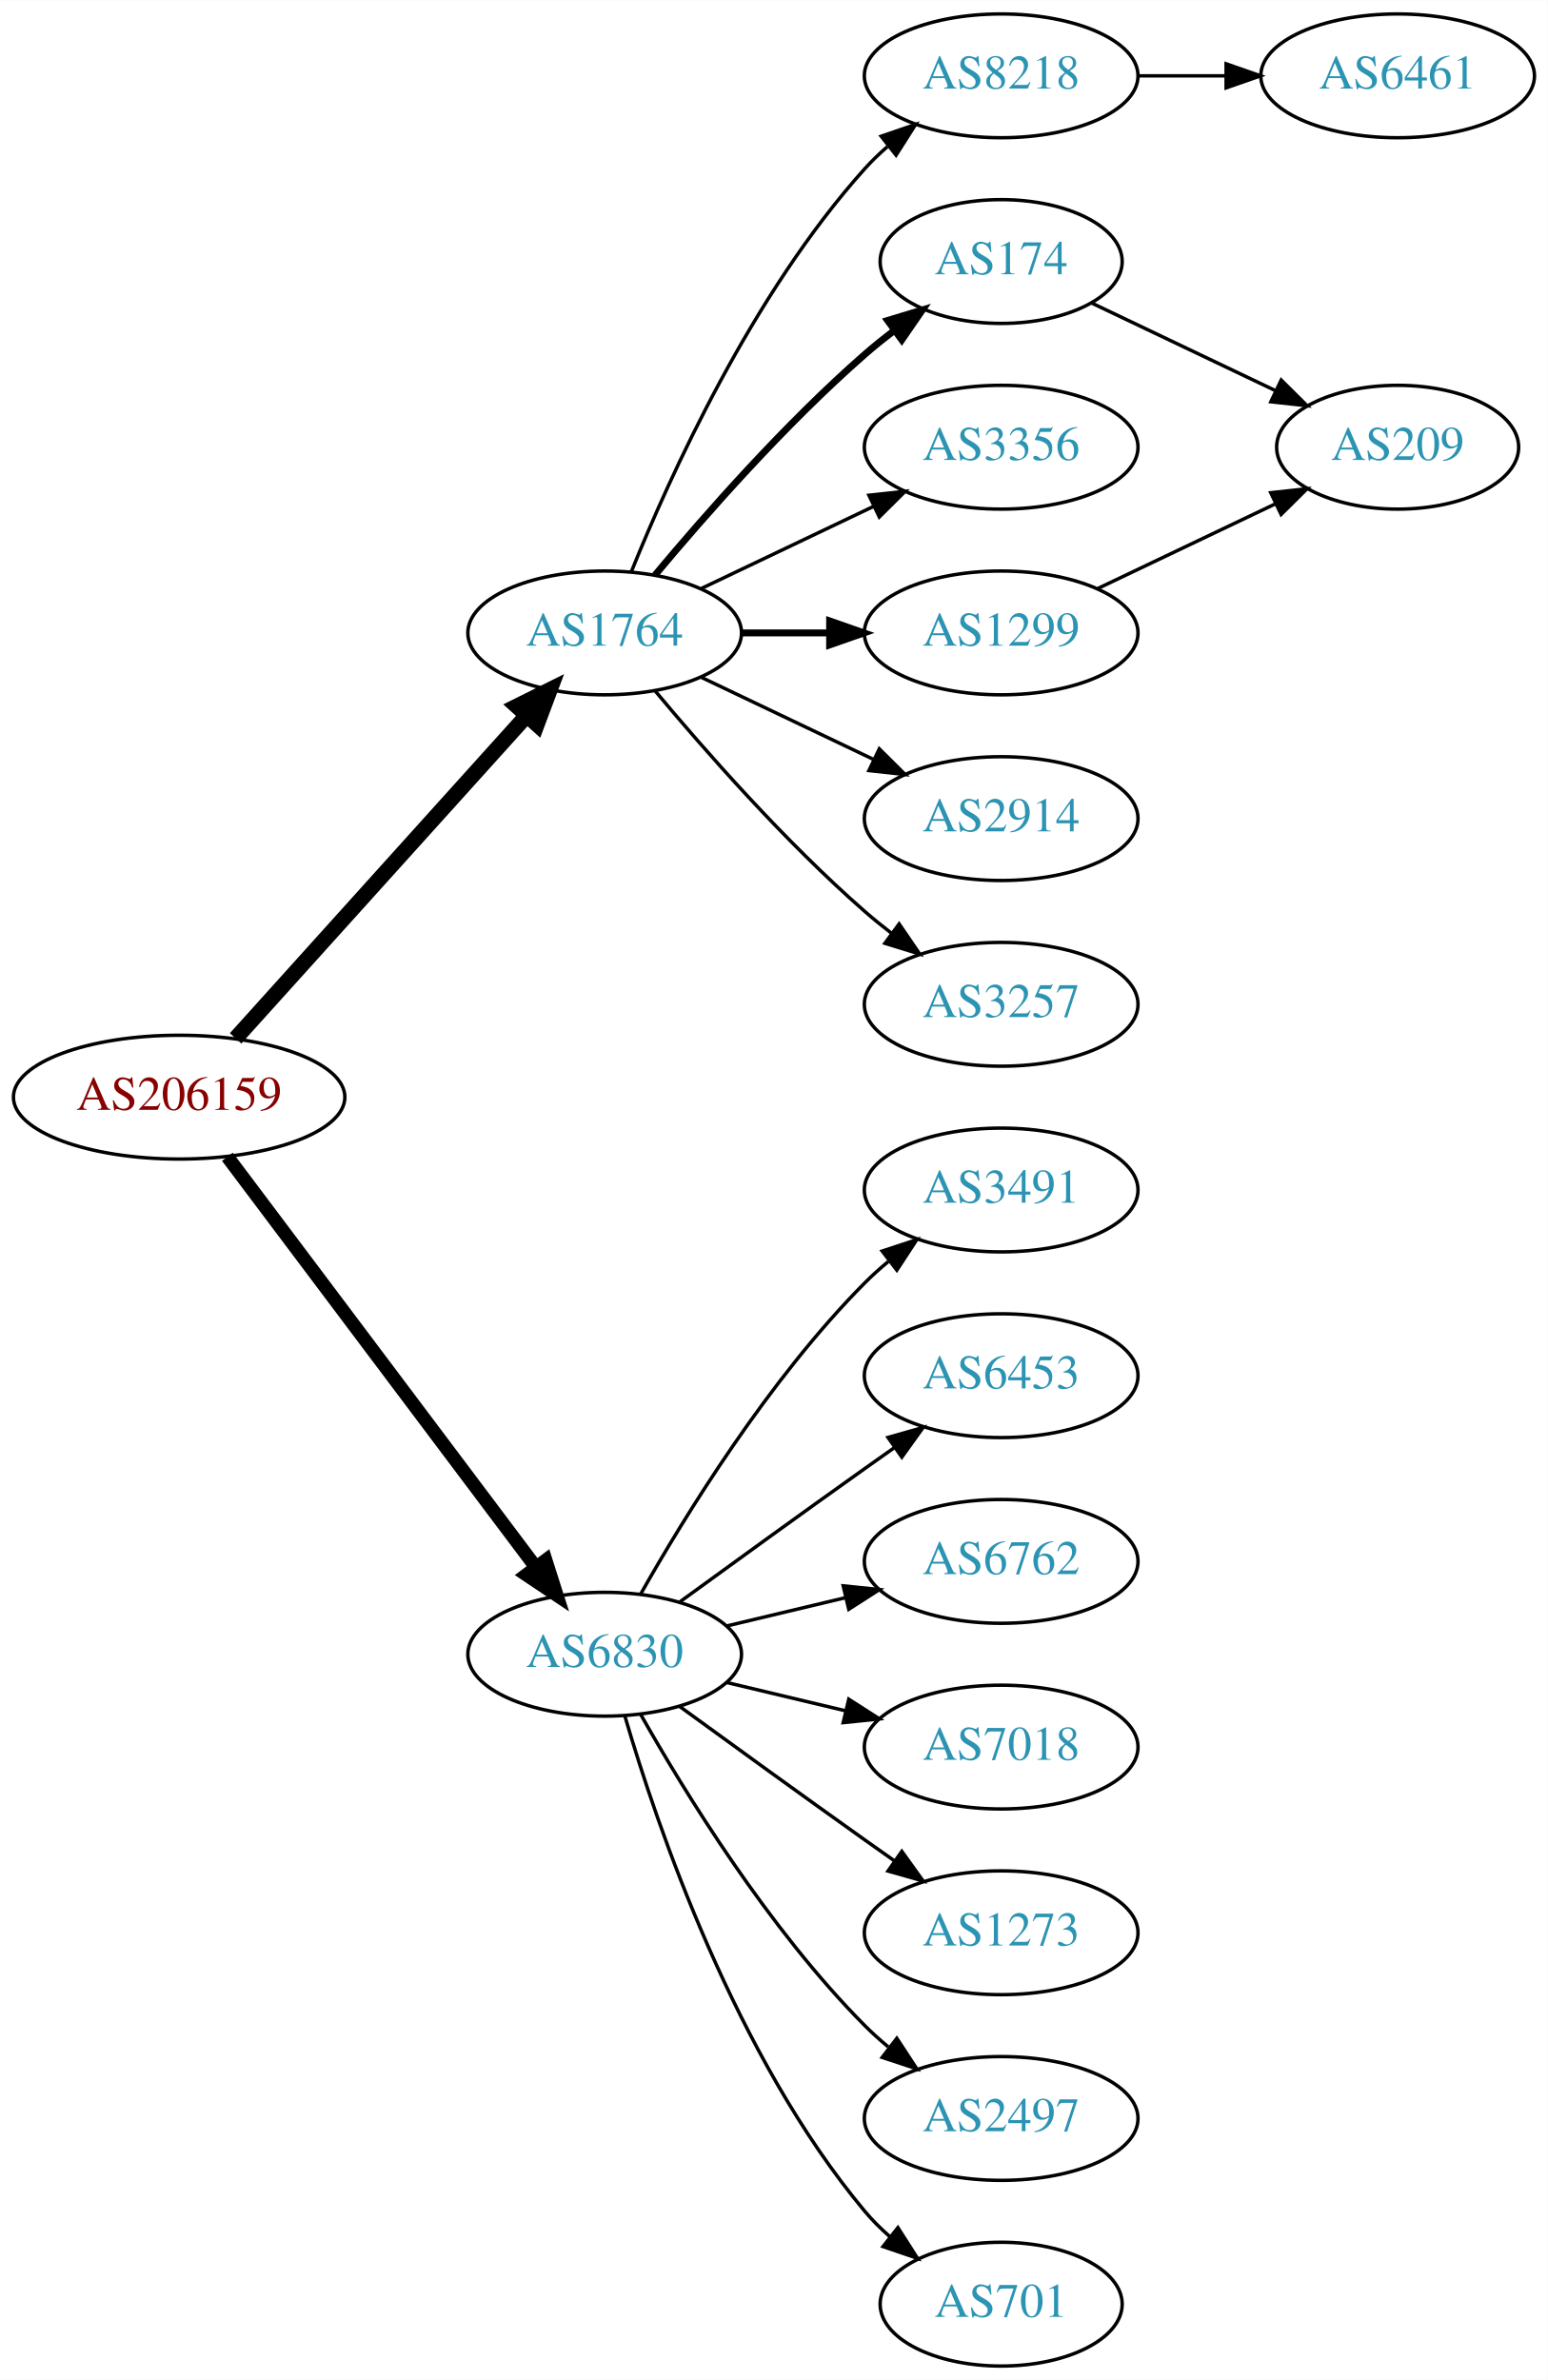
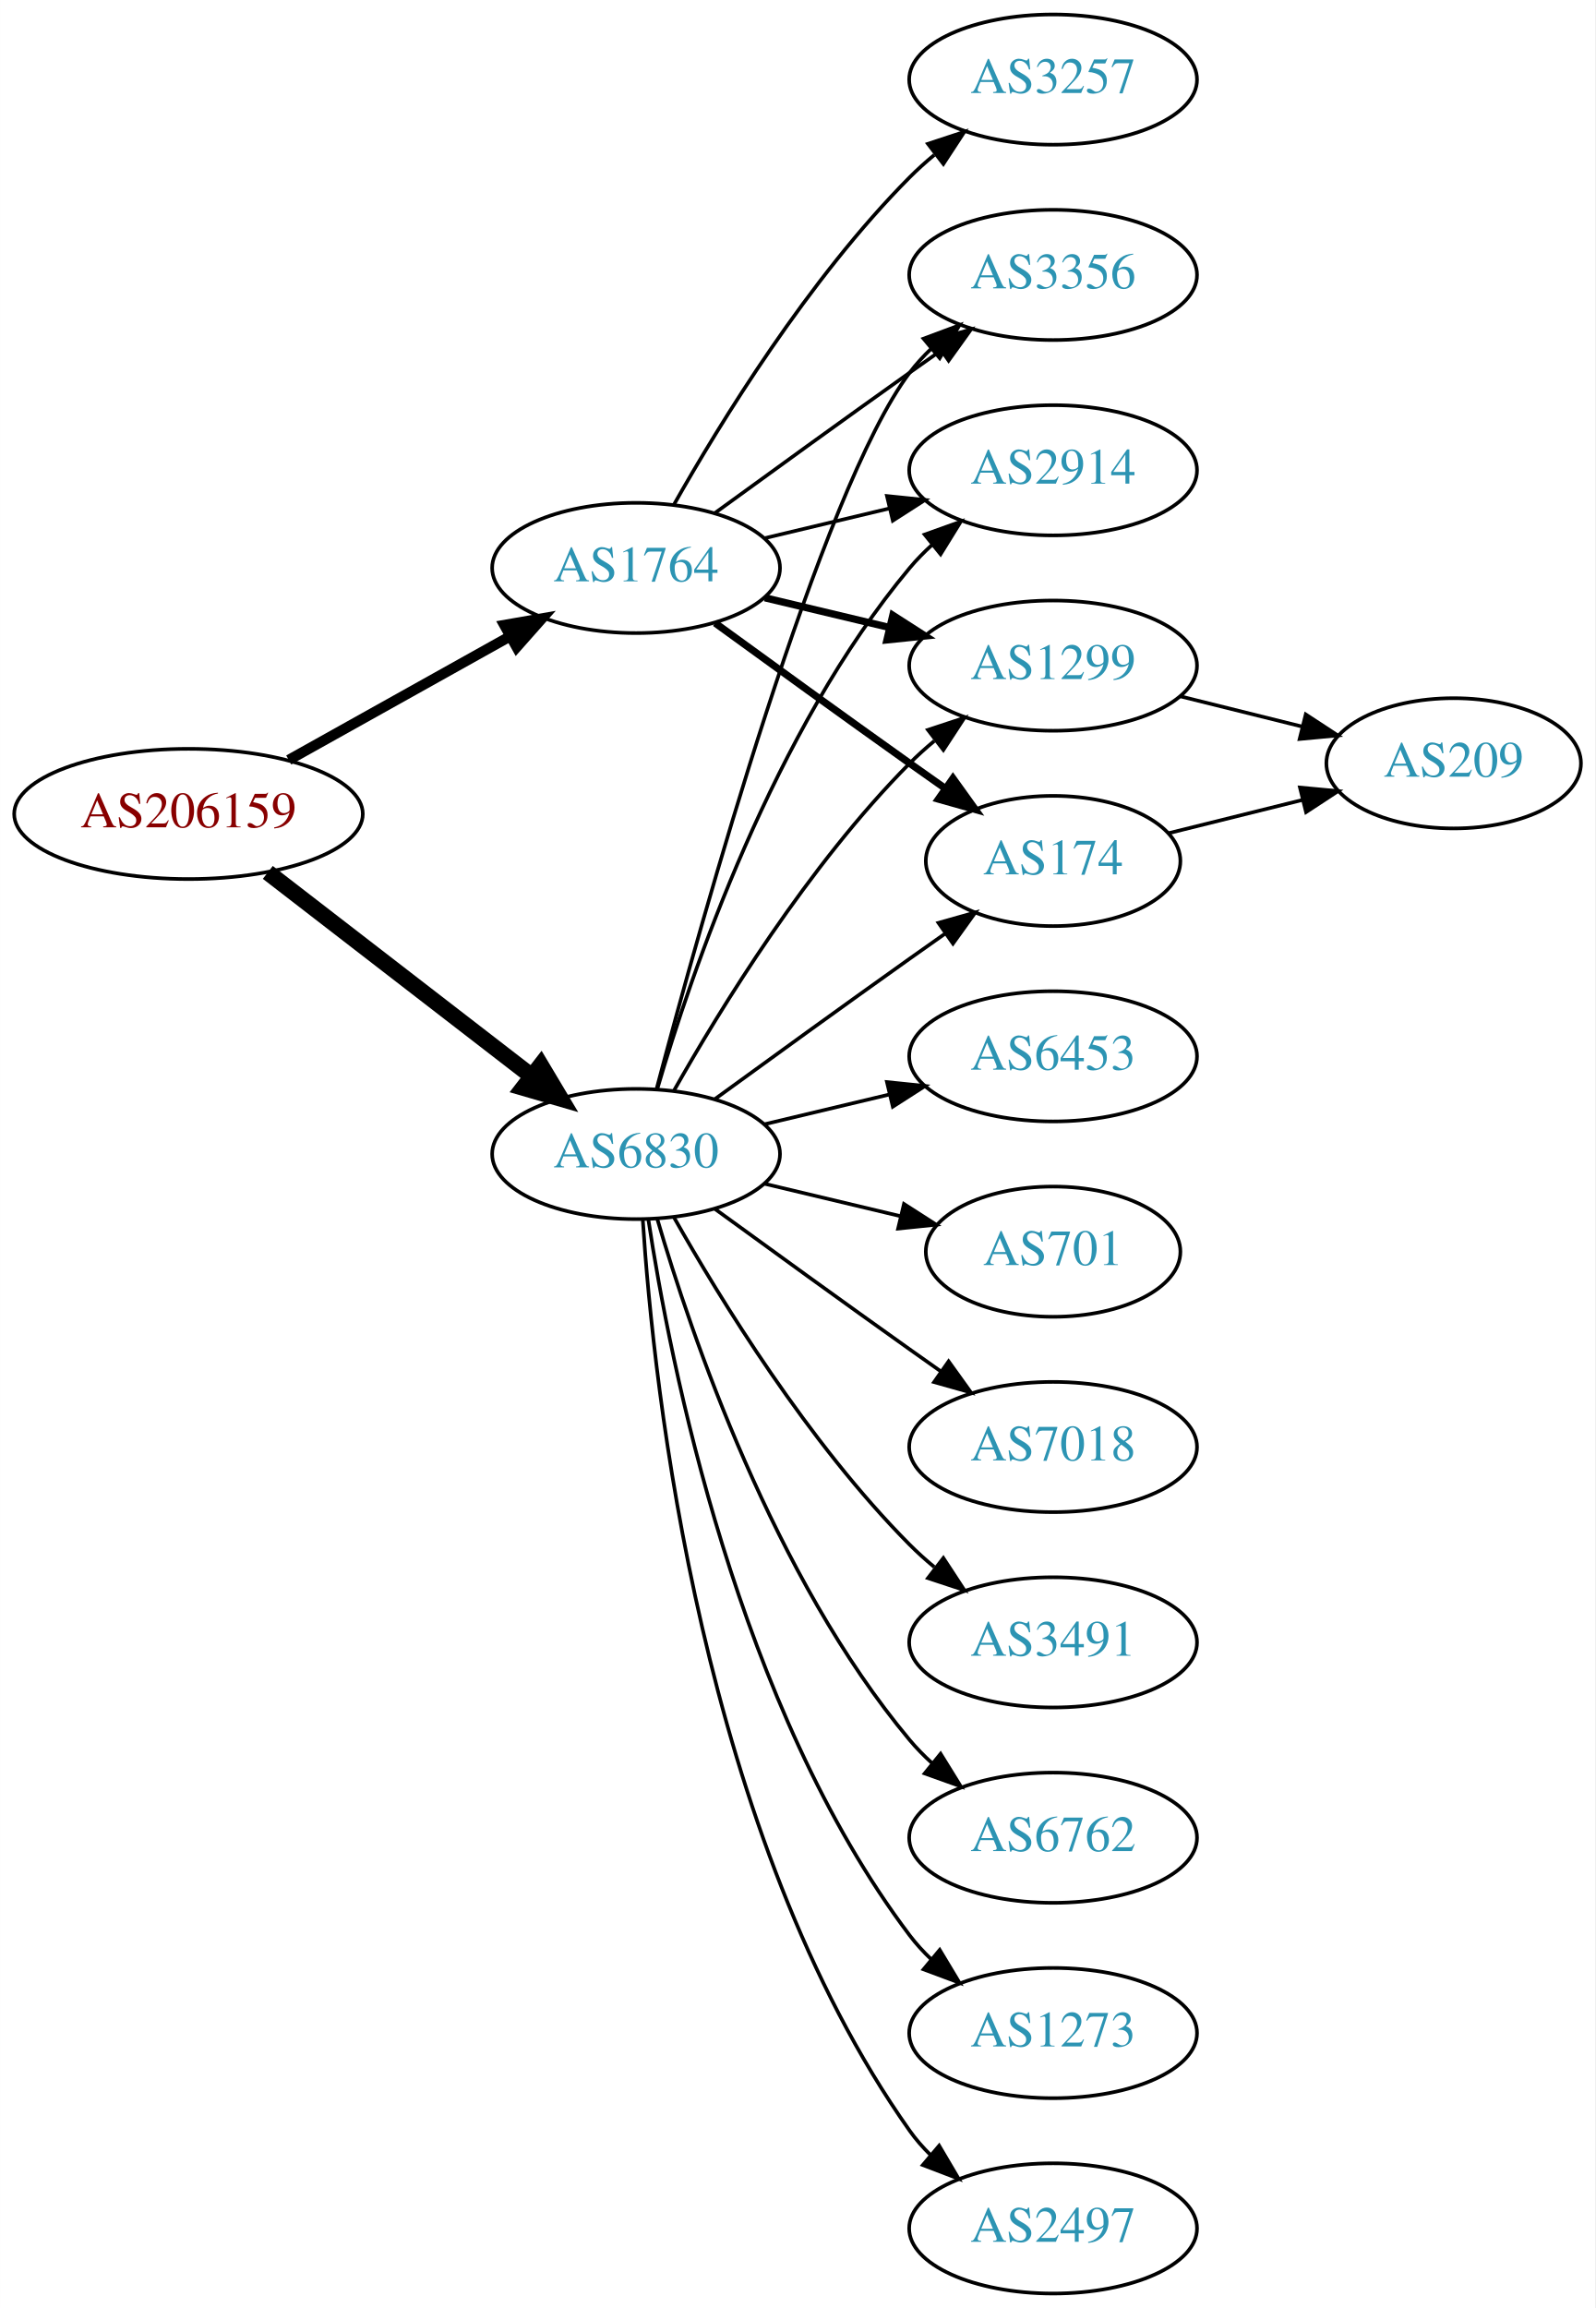
- <svg xmlns="http://www.w3.org/2000/svg" xmlns:xlink="http://www.w3.org/1999/xlink" width="450pt" height="692pt" viewBox="0.00 0.00 450.07 692.00">
-   <g id="graph0" class="graph" transform="scale(1 1) rotate(0) translate(4 688)">
-     <polygon fill="white" stroke="none" points="-4,4 -4,-688 446.07,-688 446.07,4 -4,4" />
+ <svg xmlns="http://www.w3.org/2000/svg" xmlns:xlink="http://www.w3.org/1999/xlink" width="441pt" height="638pt" viewBox="0.00 0.00 440.97 638.00">
+   <g id="graph0" class="graph" transform="scale(1 1) rotate(0) translate(4 634)">
+     <polygon fill="white" stroke="none" points="-4,4 -4,-634 436.971,-634 436.971,4 -4,4" />
    <g id="node1" class="node">
      <g id="a_node1">
        <a xlink:href="/asn/206159" xlink:title="AS206159 ~ VAO-AS [AT]">
-           <ellipse fill="#ffffff" stroke="black" cx="48.096" cy="-369" rx="48.192" ry="18" />
-           <text text-anchor="middle" x="48.096" y="-365.3" font-family="Times,serif" font-size="14.00" fill="#880000">AS206159</text>
+           <ellipse fill="#ffffff" stroke="black" cx="48.096" cy="-409" rx="48.192" ry="18" />
+           <text text-anchor="middle" x="48.096" y="-405.3" font-family="Times,serif" font-size="14.00" fill="#880000">AS206159</text>
        </a>
      </g>
    </g>
    <g id="node2" class="node">
      <g id="a_node2">
        <a xlink:href="/asn/1764" xlink:title="AS1764 ~ NEXTLAYER-AS [AT]">
-           <ellipse fill="#ffffff" stroke="black" cx="171.838" cy="-504" rx="39.794" ry="18" />
-           <text text-anchor="middle" x="171.838" y="-500.3" font-family="Times,serif" font-size="14.00" fill="#2c94b3">AS1764</text>
+           <ellipse fill="#ffffff" stroke="black" cx="171.838" cy="-477" rx="39.794" ry="18" />
+           <text text-anchor="middle" x="171.838" y="-473.3" font-family="Times,serif" font-size="14.00" fill="#2c94b3">AS1764</text>
        </a>
      </g>
    </g>
    <g id="edge1" class="edge">
-       <path fill="none" stroke="black" stroke-width="4.5" d="M64.514,-386.098C85.945,-409.862 124.837,-452.99 149.174,-479.977" />
-       <polygon fill="black" stroke="black" stroke-width="4.5" points="146.304,-482.674 155.925,-487.463 152.152,-477.4 146.304,-482.674" />
+       <path fill="none" stroke="black" stroke-width="2.864" d="M75.813,-423.923C93.819,-433.981 117.721,-447.331 137.048,-458.126" />
+       <polygon fill="black" stroke="black" stroke-width="2.864" points="135.407,-461.219 145.845,-463.04 138.821,-455.108 135.407,-461.219" />
    </g>
    <g id="node3" class="node">
      <g id="a_node3">
        <a xlink:href="/asn/6830" xlink:title="AS6830 ~ LGI-UPC [AT]">
-           <ellipse fill="#ffffff" stroke="black" cx="171.838" cy="-207" rx="39.794" ry="18" />
-           <text text-anchor="middle" x="171.838" y="-203.3" font-family="Times,serif" font-size="14.00" fill="#2c94b3">AS6830</text>
+           <ellipse fill="#ffffff" stroke="black" cx="171.838" cy="-315" rx="39.794" ry="18" />
+           <text text-anchor="middle" x="171.838" y="-311.3" font-family="Times,serif" font-size="14.00" fill="#2c94b3">AS6830</text>
        </a>
      </g>
    </g>
    <g id="edge2" class="edge">
-       <path fill="none" stroke="black" stroke-width="3.938" d="M62.124,-351.663C83.634,-323.04 126.675,-265.767 151.664,-232.514" />
-       <polygon fill="black" stroke="black" stroke-width="3.938" points="154.693,-234.309 157.903,-224.212 149.097,-230.104 154.693,-234.309" />
+       <path fill="none" stroke="black" stroke-width="4.5" d="M70.024,-392.841C90.158,-377.295 120.732,-353.688 142.93,-336.548" />
+       <polygon fill="black" stroke="black" stroke-width="4.5" points="145.48,-339.554 150.989,-330.326 140.667,-333.321 145.48,-339.554" />
    </g>
    <g id="node4" class="node">
      <g id="a_node4">
-         <a xlink:href="/asn/8218" xlink:title="AS8218 ~ legacy Neotelecoms [FR]">
-           <ellipse fill="#ffffff" stroke="black" cx="287.131" cy="-666" rx="39.794" ry="18" />
-           <text text-anchor="middle" x="287.131" y="-662.3" font-family="Times,serif" font-size="14.00" fill="#2c94b3">AS8218</text>
+         <a xlink:href="/asn/1299" xlink:title="AS1299 ~ Telia Carrier [EU]">
+           <ellipse fill="#ffffff" stroke="black" cx="287.131" cy="-450" rx="39.794" ry="18" />
+           <text text-anchor="middle" x="287.131" y="-446.3" font-family="Times,serif" font-size="14.00" fill="#2c94b3">AS1299</text>
        </a>
      </g>
    </g>
    <g id="edge3" class="edge">
-       <path fill="none" stroke="black" d="M179.586,-521.787C190.637,-549.243 214.69,-602.578 247.484,-639 249.487,-641.224 251.706,-643.363 254.038,-645.397" />
-       <polygon fill="black" stroke="black" points="252.236,-648.433 262.257,-651.873 256.569,-642.935 252.236,-648.433" />
+       <path fill="none" stroke="black" stroke-width="2" d="M207.445,-468.752C218.316,-466.162 230.471,-463.265 241.913,-460.538" />
+       <polygon fill="black" stroke="black" stroke-width="2" points="242.819,-463.92 251.736,-458.197 241.197,-457.111 242.819,-463.92" />
    </g>
    <g id="node5" class="node">
      <g id="a_node5">
        <a xlink:href="/asn/174" xlink:title="AS174 ~ Cogent Communications [US]">
-           <ellipse fill="#ffffff" stroke="black" cx="287.131" cy="-612" rx="35.194" ry="18" />
-           <text text-anchor="middle" x="287.131" y="-608.3" font-family="Times,serif" font-size="14.00" fill="#2c94b3">AS174</text>
+           <ellipse fill="#ffffff" stroke="black" cx="287.131" cy="-396" rx="35.194" ry="18" />
+           <text text-anchor="middle" x="287.131" y="-392.3" font-family="Times,serif" font-size="14.00" fill="#2c94b3">AS174</text>
        </a>
      </g>
    </g>
    <g id="edge4" class="edge">
-       <path fill="none" stroke="black" stroke-width="2" d="M186.468,-520.817C200.751,-537.929 224.297,-564.745 247.484,-585 250.154,-587.332 253.027,-589.648 255.957,-591.886" />
-       <polygon fill="black" stroke="black" stroke-width="2" points="254.108,-594.87 264.249,-597.939 258.235,-589.216 254.108,-594.87" />
+       <path fill="none" stroke="black" stroke-width="2" d="M193.686,-461.778C208.62,-450.909 229.234,-435.975 247.484,-423 250.695,-420.718 254.064,-418.339 257.418,-415.982" />
+       <polygon fill="black" stroke="black" stroke-width="2" points="259.447,-418.834 265.629,-410.23 255.43,-413.101 259.447,-418.834" />
    </g>
    <g id="node6" class="node">
      <g id="a_node6">
        <a xlink:href="/asn/3356" xlink:title="AS3356 ~ Level 3 Parent, LLC [US]">
          <ellipse fill="#ffffff" stroke="black" cx="287.131" cy="-558" rx="39.794" ry="18" />
          <text text-anchor="middle" x="287.131" y="-554.3" font-family="Times,serif" font-size="14.00" fill="#2c94b3">AS3356</text>
        </a>
      </g>
    </g>
    <g id="edge5" class="edge">
-       <path fill="none" stroke="black" d="M199.974,-516.934C214.968,-524.081 233.789,-533.052 250.013,-540.785" />
-       <polygon fill="black" stroke="black" points="248.683,-544.028 259.216,-545.171 251.695,-537.709 248.683,-544.028" />
+       <path fill="none" stroke="black" d="M193.686,-492.222C208.62,-503.091 229.234,-518.025 247.484,-531 250.305,-533.005 253.248,-535.085 256.196,-537.159" />
+       <polygon fill="black" stroke="black" points="254.223,-540.05 264.421,-542.926 258.242,-534.319 254.223,-540.05" />
    </g>
    <g id="node7" class="node">
      <g id="a_node7">
-         <a xlink:href="/asn/1299" xlink:title="AS1299 ~ Telia Carrier [EU]">
-           <ellipse fill="#ffffff" stroke="black" cx="287.131" cy="-504" rx="39.794" ry="18" />
-           <text text-anchor="middle" x="287.131" y="-500.3" font-family="Times,serif" font-size="14.00" fill="#2c94b3">AS1299</text>
+         <a xlink:href="/asn/3257" xlink:title="AS3257 ~ GTT [DE]">
+           <ellipse fill="#ffffff" stroke="black" cx="287.131" cy="-612" rx="39.794" ry="18" />
+           <text text-anchor="middle" x="287.131" y="-608.3" font-family="Times,serif" font-size="14.00" fill="#2c94b3">AS3257</text>
        </a>
      </g>
    </g>
    <g id="edge6" class="edge">
-       <path fill="none" stroke="black" stroke-width="2" d="M211.51,-504C219.713,-504 228.477,-504 237.009,-504" />
-       <polygon fill="black" stroke="black" stroke-width="2" points="237.248,-507.5 247.248,-504 237.248,-500.5 237.248,-507.5" />
+       <path fill="none" stroke="black" d="M182.298,-494.49C195.08,-517.096 219.512,-556.886 247.484,-585 249.595,-587.121 251.891,-589.188 254.277,-591.171" />
+       <polygon fill="black" stroke="black" points="252.529,-594.242 262.592,-597.556 256.792,-588.69 252.529,-594.242" />
    </g>
    <g id="node8" class="node">
      <g id="a_node8">
        <a xlink:href="/asn/2914" xlink:title="AS2914 ~ NTT America, Inc. [US]">
-           <ellipse fill="#ffffff" stroke="black" cx="287.131" cy="-450" rx="39.794" ry="18" />
-           <text text-anchor="middle" x="287.131" y="-446.3" font-family="Times,serif" font-size="14.00" fill="#2c94b3">AS2914</text>
+           <ellipse fill="#ffffff" stroke="black" cx="287.131" cy="-504" rx="39.794" ry="18" />
+           <text text-anchor="middle" x="287.131" y="-500.3" font-family="Times,serif" font-size="14.00" fill="#2c94b3">AS2914</text>
        </a>
      </g>
    </g>
    <g id="edge7" class="edge">
-       <path fill="none" stroke="black" d="M199.974,-491.066C214.968,-483.919 233.789,-474.948 250.013,-467.215" />
-       <polygon fill="black" stroke="black" points="251.695,-470.291 259.216,-462.829 248.683,-463.972 251.695,-470.291" />
-     </g>
-     <g id="node9" class="node">
-       <g id="a_node9">
-         <a xlink:href="/asn/3257" xlink:title="AS3257 ~ GTT [DE]">
-           <ellipse fill="#ffffff" stroke="black" cx="287.131" cy="-396" rx="39.794" ry="18" />
-           <text text-anchor="middle" x="287.131" y="-392.3" font-family="Times,serif" font-size="14.00" fill="#2c94b3">AS3257</text>
-         </a>
-       </g>
-     </g>
-     <g id="edge8" class="edge">
-       <path fill="none" stroke="black" d="M186.468,-487.183C200.751,-470.071 224.297,-443.255 247.484,-423 249.95,-420.846 252.589,-418.706 255.286,-416.628" />
-       <polygon fill="black" stroke="black" points="257.459,-419.375 263.44,-410.63 253.311,-413.736 257.459,-419.375" />
+       <path fill="none" stroke="black" d="M207.445,-485.248C218.316,-487.838 230.471,-490.735 241.913,-493.462" />
+       <polygon fill="black" stroke="black" points="241.197,-496.889 251.736,-495.803 242.819,-490.08 241.197,-496.889" />
+     </g>
+     <g id="edge18" class="edge">
+       <path fill="none" stroke="black" d="M182.298,-332.49C195.08,-355.096 219.512,-394.886 247.484,-423 249.595,-425.121 251.891,-427.188 254.277,-429.171" />
+       <polygon fill="black" stroke="black" points="252.529,-432.242 262.592,-435.556 256.792,-426.69 252.529,-432.242" />
+     </g>
+     <g id="edge11" class="edge">
+       <path fill="none" stroke="black" d="M193.686,-330.222C208.62,-341.091 229.234,-356.025 247.484,-369 250.695,-371.282 254.064,-373.661 257.418,-376.018" />
+       <polygon fill="black" stroke="black" points="255.43,-378.899 265.629,-381.77 259.447,-373.166 255.43,-378.899" />
+     </g>
+     <g id="edge19" class="edge">
+       <path fill="none" stroke="black" d="M177.538,-333.102C189.69,-378.979 222.915,-498.469 247.484,-531 249.242,-533.327 251.258,-535.529 253.428,-537.596" />
+       <polygon fill="black" stroke="black" points="251.313,-540.389 261.241,-544.088 255.787,-535.005 251.313,-540.389" />
+     </g>
+     <g id="edge14" class="edge">
+       <path fill="none" stroke="black" d="M177.712,-333.002C187.026,-364.844 209.843,-431.981 247.484,-477 249.355,-479.237 251.453,-481.374 253.679,-483.396" />
+       <polygon fill="black" stroke="black" points="251.623,-486.234 261.598,-489.804 256.026,-480.793 251.623,-486.234" />
+     </g>
+     <g id="node10" class="node">
+       <g id="a_node10">
+         <a xlink:href="/asn/701" xlink:title="AS701 ~ UUNET [US]">
+           <ellipse fill="#ffffff" stroke="black" cx="287.131" cy="-288" rx="35.194" ry="18" />
+           <text text-anchor="middle" x="287.131" y="-284.3" font-family="Times,serif" font-size="14.00" fill="#2c94b3">AS701</text>
+         </a>
+       </g>
+     </g>
+     <g id="edge10" class="edge">
+       <path fill="none" stroke="black" d="M207.445,-306.752C219.24,-303.942 232.544,-300.771 244.812,-297.847" />
+       <polygon fill="black" stroke="black" points="245.901,-301.186 254.817,-295.463 244.278,-294.376 245.901,-301.186" />
+     </g>
+     <g id="node11" class="node">
+       <g id="a_node11">
+         <a xlink:href="/asn/7018" xlink:title="AS7018 ~ AT&amp;T Services, Inc. [US]">
+           <ellipse fill="#ffffff" stroke="black" cx="287.131" cy="-234" rx="39.794" ry="18" />
+           <text text-anchor="middle" x="287.131" y="-230.3" font-family="Times,serif" font-size="14.00" fill="#2c94b3">AS7018</text>
+         </a>
+       </g>
+     </g>
+     <g id="edge12" class="edge">
+       <path fill="none" stroke="black" d="M193.686,-299.778C208.62,-288.909 229.234,-273.975 247.484,-261 250.305,-258.995 253.248,-256.915 256.196,-254.841" />
+       <polygon fill="black" stroke="black" points="258.242,-257.681 264.421,-249.074 254.223,-251.95 258.242,-257.681" />
    </g>
    <g id="node12" class="node">
      <g id="a_node12">
        <a xlink:href="/asn/3491" xlink:title="AS3491 ~ PCCW Global, Inc. [US]">
-           <ellipse fill="#ffffff" stroke="black" cx="287.131" cy="-342" rx="39.794" ry="18" />
-           <text text-anchor="middle" x="287.131" y="-338.3" font-family="Times,serif" font-size="14.00" fill="#2c94b3">AS3491</text>
-         </a>
-       </g>
-     </g>
-     <g id="edge12" class="edge">
-       <path fill="none" stroke="black" d="M182.298,-224.49C195.08,-247.096 219.512,-286.886 247.484,-315 249.595,-317.121 251.891,-319.188 254.277,-321.171" />
-       <polygon fill="black" stroke="black" points="252.529,-324.242 262.592,-327.556 256.792,-318.69 252.529,-324.242" />
+           <ellipse fill="#ffffff" stroke="black" cx="287.131" cy="-180" rx="39.794" ry="18" />
+           <text text-anchor="middle" x="287.131" y="-176.3" font-family="Times,serif" font-size="14.00" fill="#2c94b3">AS3491</text>
+         </a>
+       </g>
+     </g>
+     <g id="edge13" class="edge">
+       <path fill="none" stroke="black" d="M182.298,-297.51C195.08,-274.904 219.512,-235.114 247.484,-207 249.595,-204.879 251.891,-202.812 254.277,-200.829" />
+       <polygon fill="black" stroke="black" points="256.792,-203.31 262.592,-194.444 252.529,-197.758 256.792,-203.31" />
    </g>
    <g id="node13" class="node">
      <g id="a_node13">
-         <a xlink:href="/asn/6453" xlink:title="AS6453 ~ TATA COMMUNICATIONS (AMERICA) INC [US]">
-           <ellipse fill="#ffffff" stroke="black" cx="287.131" cy="-288" rx="39.794" ry="18" />
-           <text text-anchor="middle" x="287.131" y="-284.3" font-family="Times,serif" font-size="14.00" fill="#2c94b3">AS6453</text>
-         </a>
-       </g>
-     </g>
-     <g id="edge13" class="edge">
-       <path fill="none" stroke="black" d="M193.686,-222.222C208.62,-233.091 229.234,-248.025 247.484,-261 250.305,-263.005 253.248,-265.085 256.196,-267.159" />
-       <polygon fill="black" stroke="black" points="254.223,-270.05 264.421,-272.926 258.242,-264.319 254.223,-270.05" />
+         <a xlink:href="/asn/6762" xlink:title="AS6762 ~ TELECOM ITALIA SPARKLE S.p.A. [IT]">
+           <ellipse fill="#ffffff" stroke="black" cx="287.131" cy="-126" rx="39.794" ry="18" />
+           <text text-anchor="middle" x="287.131" y="-122.3" font-family="Times,serif" font-size="14.00" fill="#2c94b3">AS6762</text>
+         </a>
+       </g>
+     </g>
+     <g id="edge15" class="edge">
+       <path fill="none" stroke="black" d="M177.712,-296.998C187.026,-265.156 209.843,-198.019 247.484,-153 249.355,-150.763 251.453,-148.626 253.679,-146.604" />
+       <polygon fill="black" stroke="black" points="256.026,-149.207 261.598,-140.196 251.623,-143.766 256.026,-149.207" />
    </g>
    <g id="node14" class="node">
      <g id="a_node14">
-         <a xlink:href="/asn/6762" xlink:title="AS6762 ~ TELECOM ITALIA SPARKLE S.p.A. [IT]">
-           <ellipse fill="#ffffff" stroke="black" cx="287.131" cy="-234" rx="39.794" ry="18" />
-           <text text-anchor="middle" x="287.131" y="-230.3" font-family="Times,serif" font-size="14.00" fill="#2c94b3">AS6762</text>
-         </a>
-       </g>
-     </g>
-     <g id="edge14" class="edge">
-       <path fill="none" stroke="black" d="M207.445,-215.248C218.316,-217.838 230.471,-220.735 241.913,-223.462" />
-       <polygon fill="black" stroke="black" points="241.197,-226.889 251.736,-225.803 242.819,-220.08 241.197,-226.889" />
+         <a xlink:href="/asn/1273" xlink:title="AS1273 ~ Vodafone Group PLC [EU]">
+           <ellipse fill="#ffffff" stroke="black" cx="287.131" cy="-72" rx="39.794" ry="18" />
+           <text text-anchor="middle" x="287.131" y="-68.3" font-family="Times,serif" font-size="14.00" fill="#2c94b3">AS1273</text>
+         </a>
+       </g>
+     </g>
+     <g id="edge16" class="edge">
+       <path fill="none" stroke="black" d="M175.215,-297.014C181.188,-257.578 199.899,-162.005 247.484,-99 249.242,-96.673 251.258,-94.471 253.428,-92.404" />
+       <polygon fill="black" stroke="black" points="255.787,-94.995 261.241,-85.912 251.313,-89.612 255.787,-94.995" />
    </g>
    <g id="node15" class="node">
      <g id="a_node15">
-         <a xlink:href="/asn/7018" xlink:title="AS7018 ~ AT&amp;T Services, Inc. [US]">
-           <ellipse fill="#ffffff" stroke="black" cx="287.131" cy="-180" rx="39.794" ry="18" />
-           <text text-anchor="middle" x="287.131" y="-176.3" font-family="Times,serif" font-size="14.00" fill="#2c94b3">AS7018</text>
-         </a>
-       </g>
-     </g>
-     <g id="edge15" class="edge">
-       <path fill="none" stroke="black" d="M207.445,-198.752C218.316,-196.162 230.471,-193.265 241.913,-190.538" />
-       <polygon fill="black" stroke="black" points="242.819,-193.92 251.736,-188.197 241.197,-187.111 242.819,-193.92" />
+         <a xlink:href="/asn/2497" xlink:title="AS2497 ~ Internet Initiative Japan Inc. [JP]">
+           <ellipse fill="#ffffff" stroke="black" cx="287.131" cy="-18" rx="39.794" ry="18" />
+           <text text-anchor="middle" x="287.131" y="-14.3" font-family="Times,serif" font-size="14.00" fill="#2c94b3">AS2497</text>
+         </a>
+       </g>
+     </g>
+     <g id="edge17" class="edge">
+       <path fill="none" stroke="black" d="M173.693,-296.815C176.687,-250.575 189.933,-126.411 247.484,-45 249.168,-42.619 251.131,-40.378 253.263,-38.284" />
+       <polygon fill="black" stroke="black" points="255.627,-40.868 261.006,-31.741 251.109,-35.522 255.627,-40.868" />
    </g>
    <g id="node16" class="node">
      <g id="a_node16">
-         <a xlink:href="/asn/1273" xlink:title="AS1273 ~ Vodafone Group PLC [EU]">
-           <ellipse fill="#ffffff" stroke="black" cx="287.131" cy="-126" rx="39.794" ry="18" />
-           <text text-anchor="middle" x="287.131" y="-122.3" font-family="Times,serif" font-size="14.00" fill="#2c94b3">AS1273</text>
-         </a>
-       </g>
-     </g>
-     <g id="edge16" class="edge">
-       <path fill="none" stroke="black" d="M193.686,-191.778C208.62,-180.909 229.234,-165.975 247.484,-153 250.305,-150.995 253.248,-148.915 256.196,-146.841" />
-       <polygon fill="black" stroke="black" points="258.242,-149.681 264.421,-141.074 254.223,-143.95 258.242,-149.681" />
-     </g>
-     <g id="node17" class="node">
-       <g id="a_node17">
-         <a xlink:href="/asn/2497" xlink:title="AS2497 ~ Internet Initiative Japan Inc. [JP]">
-           <ellipse fill="#ffffff" stroke="black" cx="287.131" cy="-72" rx="39.794" ry="18" />
-           <text text-anchor="middle" x="287.131" y="-68.3" font-family="Times,serif" font-size="14.00" fill="#2c94b3">AS2497</text>
-         </a>
-       </g>
-     </g>
-     <g id="edge17" class="edge">
-       <path fill="none" stroke="black" d="M182.298,-189.51C195.08,-166.904 219.512,-127.114 247.484,-99 249.595,-96.879 251.891,-94.812 254.277,-92.829" />
-       <polygon fill="black" stroke="black" points="256.792,-95.31 262.592,-86.444 252.529,-89.758 256.792,-95.31" />
-     </g>
-     <g id="node18" class="node">
-       <g id="a_node18">
-         <a xlink:href="/asn/701" xlink:title="AS701 ~ UUNET [US]">
-           <ellipse fill="#ffffff" stroke="black" cx="287.131" cy="-18" rx="35.194" ry="18" />
-           <text text-anchor="middle" x="287.131" y="-14.3" font-family="Times,serif" font-size="14.00" fill="#2c94b3">AS701</text>
-         </a>
-       </g>
-     </g>
-     <g id="edge18" class="edge">
-       <path fill="none" stroke="black" d="M177.712,-188.998C187.026,-157.156 209.843,-90.019 247.484,-45 249.637,-42.426 252.091,-39.983 254.696,-37.697" />
-       <polygon fill="black" stroke="black" points="257.103,-40.257 262.806,-31.328 252.779,-34.751 257.103,-40.257" />
-     </g>
-     <g id="node10" class="node">
-       <g id="a_node10">
-         <a xlink:href="/asn/6461" xlink:title="AS6461 ~ Zayo Bandwidth [US]">
-           <ellipse fill="#ffffff" stroke="black" cx="402.424" cy="-666" rx="39.794" ry="18" />
-           <text text-anchor="middle" x="402.424" y="-662.3" font-family="Times,serif" font-size="14.00" fill="#2c94b3">AS6461</text>
-         </a>
-       </g>
+         <a xlink:href="/asn/6453" xlink:title="AS6453 ~ TATA COMMUNICATIONS (AMERICA) INC [US]">
+           <ellipse fill="#ffffff" stroke="black" cx="287.131" cy="-342" rx="39.794" ry="18" />
+           <text text-anchor="middle" x="287.131" y="-338.3" font-family="Times,serif" font-size="14.00" fill="#2c94b3">AS6453</text>
+         </a>
+       </g>
+     </g>
+     <g id="edge20" class="edge">
+       <path fill="none" stroke="black" d="M207.445,-323.248C218.316,-325.838 230.471,-328.735 241.913,-331.462" />
+       <polygon fill="black" stroke="black" points="241.197,-334.889 251.736,-333.803 242.819,-328.08 241.197,-334.889" />
+     </g>
+     <g id="node9" class="node">
+       <g id="a_node9">
+         <a xlink:href="/asn/209" xlink:title="AS209 ~ CenturyLink Communications, LLC [US]">
+           <ellipse fill="#ffffff" stroke="black" cx="397.874" cy="-423" rx="35.194" ry="18" />
+           <text text-anchor="middle" x="397.874" y="-419.3" font-family="Times,serif" font-size="14.00" fill="#2c94b3">AS209</text>
+         </a>
+       </g>
+     </g>
+     <g id="edge8" class="edge">
+       <path fill="none" stroke="black" d="M322.24,-441.531C332.922,-438.879 344.822,-435.924 355.925,-433.167" />
+       <polygon fill="black" stroke="black" points="356.978,-436.512 365.84,-430.705 355.291,-429.718 356.978,-436.512" />
    </g>
    <g id="edge9" class="edge">
-       <path fill="none" stroke="black" d="M326.803,-666C335.006,-666 343.77,-666 352.302,-666" />
-       <polygon fill="black" stroke="black" points="352.541,-669.5 362.541,-666 352.541,-662.5 352.541,-669.5" />
-     </g>
-     <g id="node11" class="node">
-       <g id="a_node11">
-         <a xlink:href="/asn/209" xlink:title="AS209 ~ CenturyLink Communications, LLC [US]">
-           <ellipse fill="#ffffff" stroke="black" cx="402.424" cy="-558" rx="35.194" ry="18" />
-           <text text-anchor="middle" x="402.424" y="-554.3" font-family="Times,serif" font-size="14.00" fill="#2c94b3">AS209</text>
-         </a>
-       </g>
-     </g>
-     <g id="edge10" class="edge">
-       <path fill="none" stroke="black" d="M313.556,-599.881C329.299,-592.378 349.721,-582.644 366.914,-574.449" />
-       <polygon fill="black" stroke="black" points="368.562,-577.54 376.084,-570.078 365.551,-571.221 368.562,-577.54" />
-     </g>
-     <g id="edge11" class="edge">
-       <path fill="none" stroke="black" d="M315.267,-516.934C330.699,-524.29 350.185,-533.577 366.72,-541.459" />
-       <polygon fill="black" stroke="black" points="365.529,-544.768 376.062,-545.911 368.54,-538.449 365.529,-544.768" />
+       <path fill="none" stroke="black" d="M319.002,-403.665C330.481,-406.515 343.69,-409.795 355.931,-412.834" />
+       <polygon fill="black" stroke="black" points="355.378,-416.303 365.926,-415.316 357.065,-409.509 355.378,-416.303" />
    </g>
  </g>
</svg>
